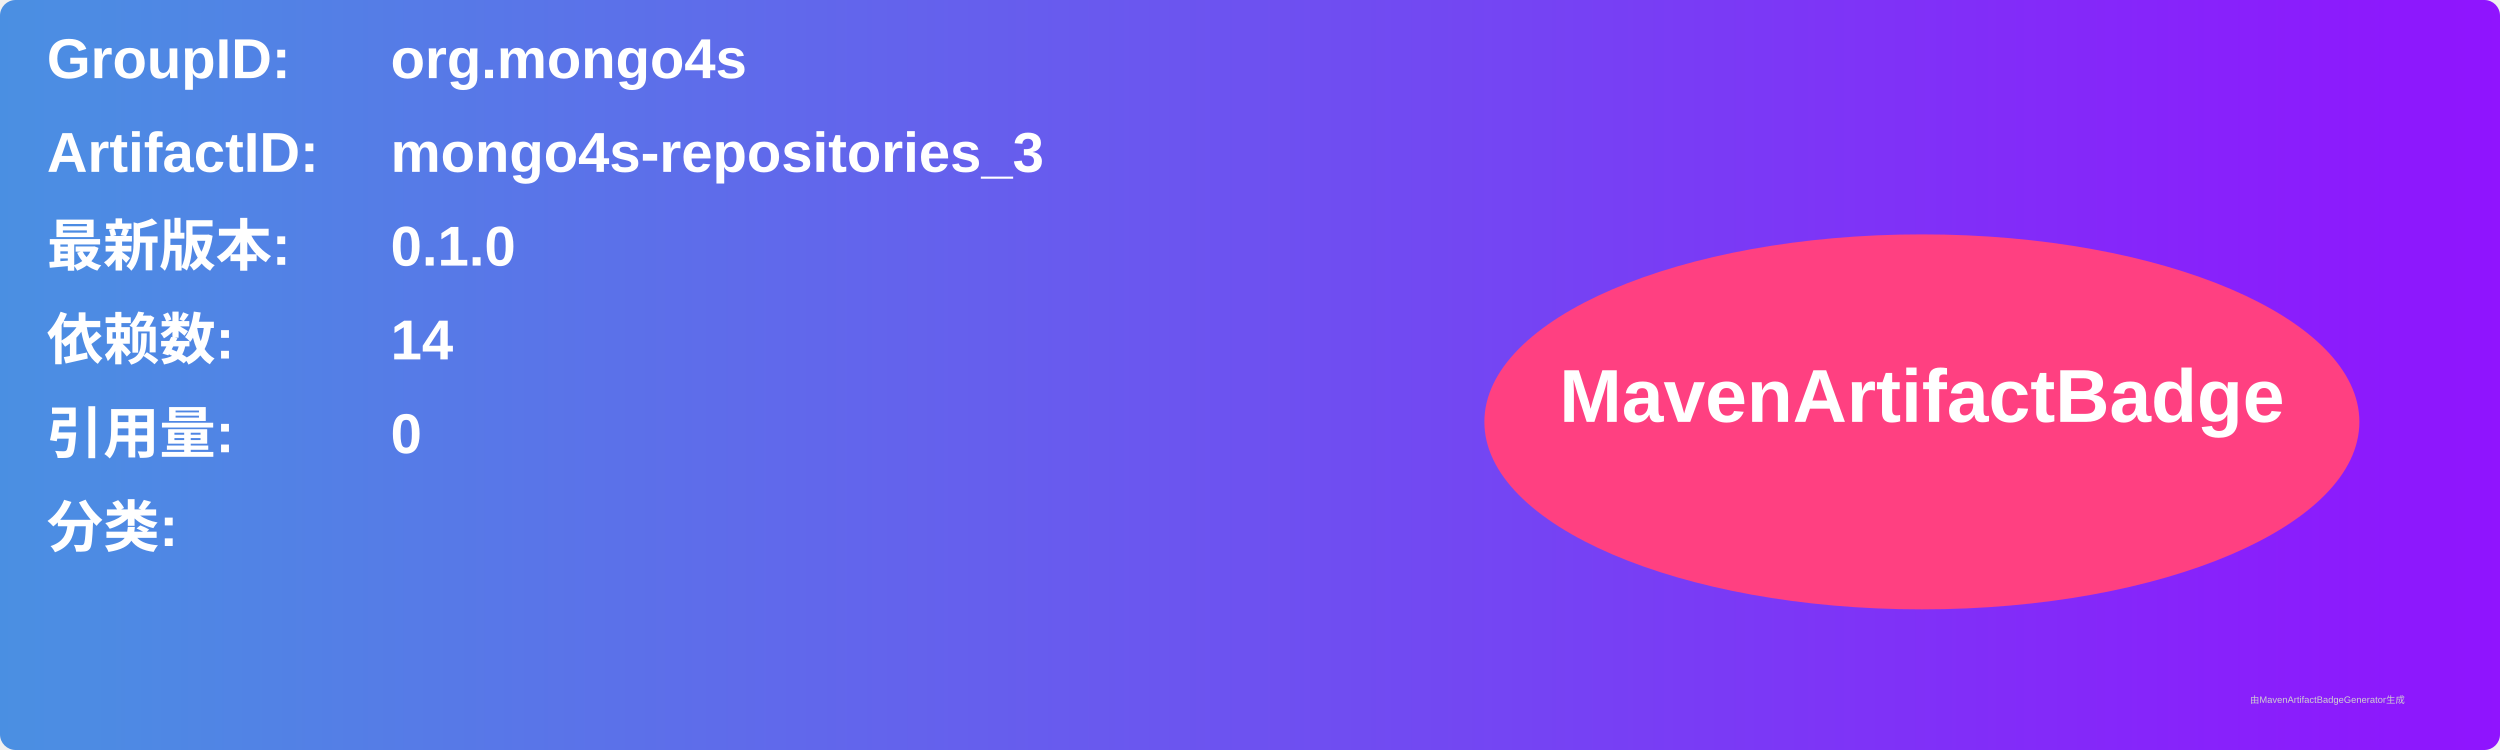
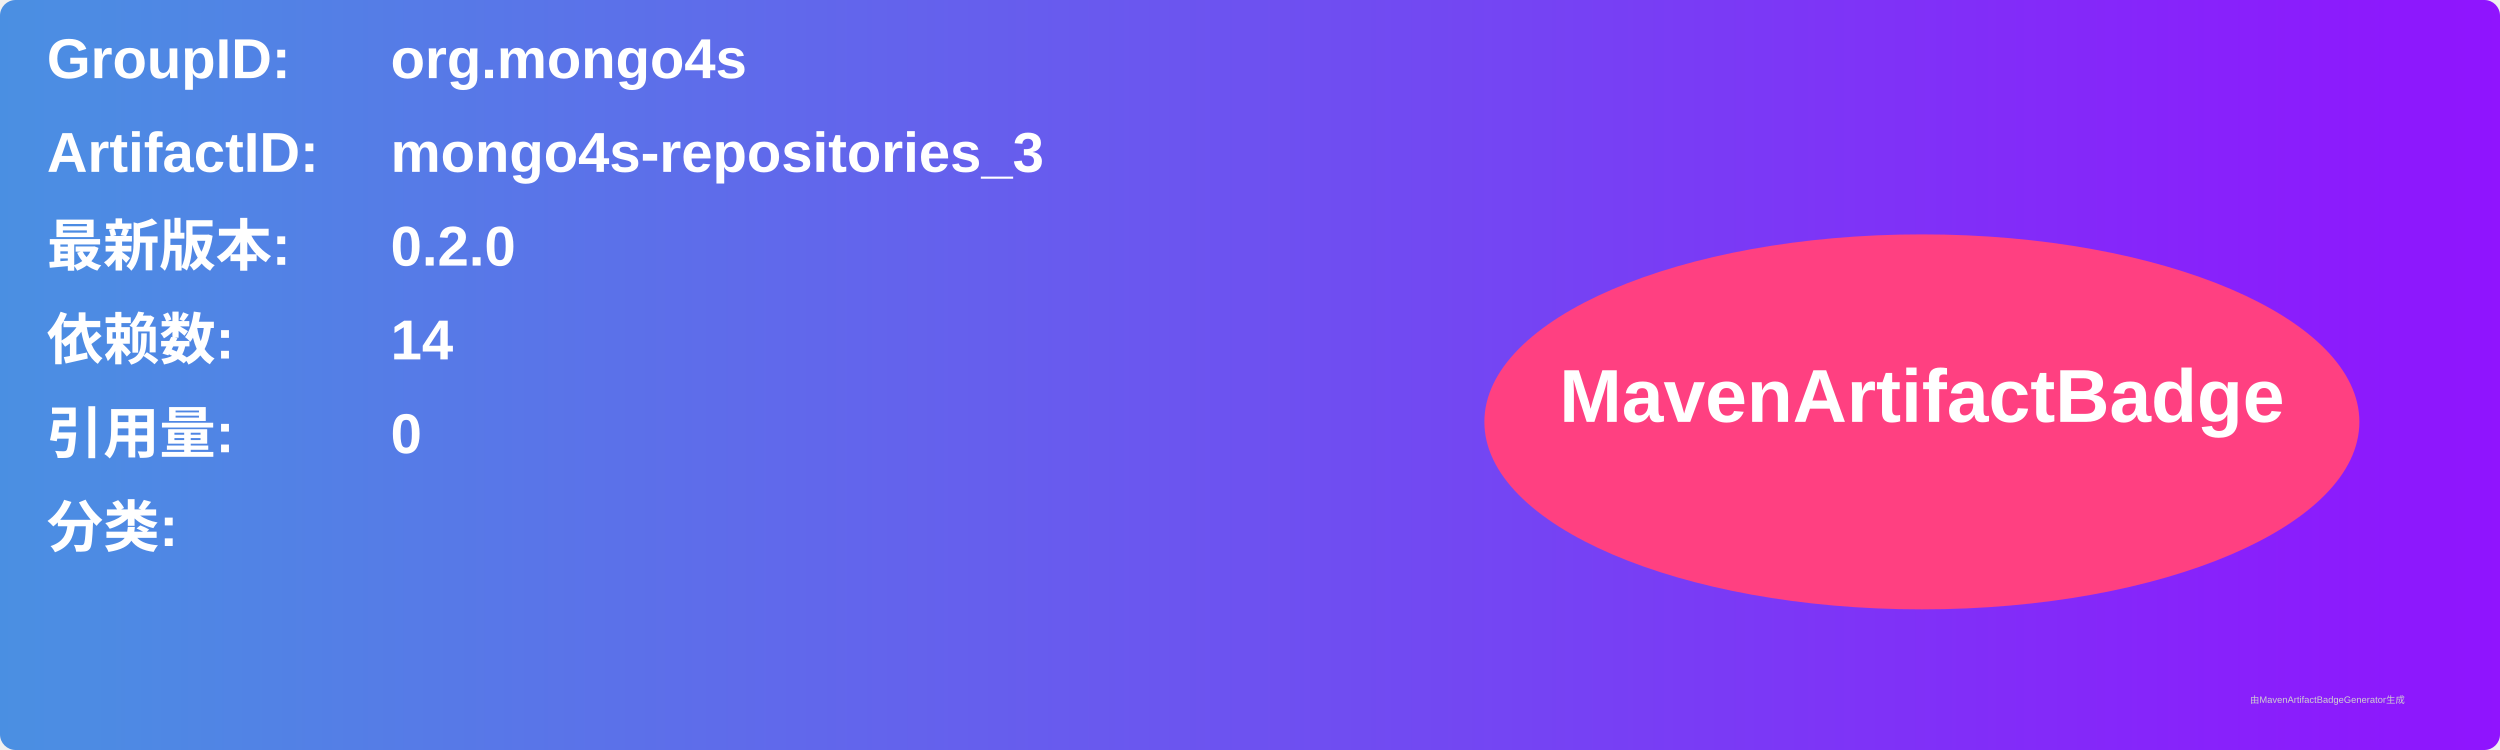
<svg xmlns="http://www.w3.org/2000/svg" width="800" height="240" viewBox="0 0 800 240">
  <linearGradient id="grad" x1="0%" y1="0%" x2="100%" y2="0%">
    <stop offset="0%" stop-color="#4a90e2" />
    <stop offset="100%" stop-color="#9013fe" />
  </linearGradient>
  <rect width="100%" height="100%" rx="5" ry="5" fill="url(#grad)" />
  <g transform="translate(15, 15)">
    <text x="0" y="10" font-family="Arial" font-size="18" fill="white" font-weight="bold" width="260">GroupID:</text>
    <text x="110" y="10" font-family="Arial" font-size="18" fill="white" font-weight="bold" width="460">org.mongo4s</text>
    <text x="0" y="40" font-family="Arial" font-size="18" fill="white" font-weight="bold" width="260">ArtifactID:</text>
    <text x="110" y="40" font-family="Arial" font-size="18" fill="white" font-weight="bold" width="460">mongo4s-repositories_3</text>
    <text x="0" y="70" font-family="Arial" font-size="18" fill="white" font-weight="bold">最新版本:</text>
    <text x="110" y="70" font-family="Arial" font-size="18" fill="white" font-weight="bold">
-       <tspan font-weight="bold">0.1.0</tspan>
+       <tspan font-weight="bold">0.2.0</tspan>
    </text>
    <text x="0" y="100" font-family="Arial" font-size="18" fill="white" font-weight="bold">依赖数: </text>
    <text x="110" y="100" font-family="Arial" font-size="18" fill="white">
      <tspan font-weight="bold">14</tspan>
    </text>
    <text x="0" y="130" font-family="Arial" font-size="18" fill="white" font-weight="bold">引用量: </text>
    <text x="110" y="130" font-family="Arial" font-size="18" fill="white">
      <tspan font-weight="bold">0</tspan>
    </text>
    <text x="0" y="160" font-family="Arial" font-size="18" fill="white" font-weight="bold">分类:</text>
    <text x="10" y="190" font-family="Arial" font-size="10" fill="white">
      <tspan font-weight="bold" />
    </text>
    <ellipse cx="600" cy="120" rx="140" ry="60" fill="#ff4081" />
    <text x="600" y="120" text-anchor="middle" font-family="Arial" font-size="24" fill="white" font-weight="bold">MavenArtifactBadge</text>
  </g>
  <text x="720" y="225" font-family="Arial" font-size="3" fill="#d0d0d0">由MavenArtifactBadgeGenerator生成</text>
</svg>
